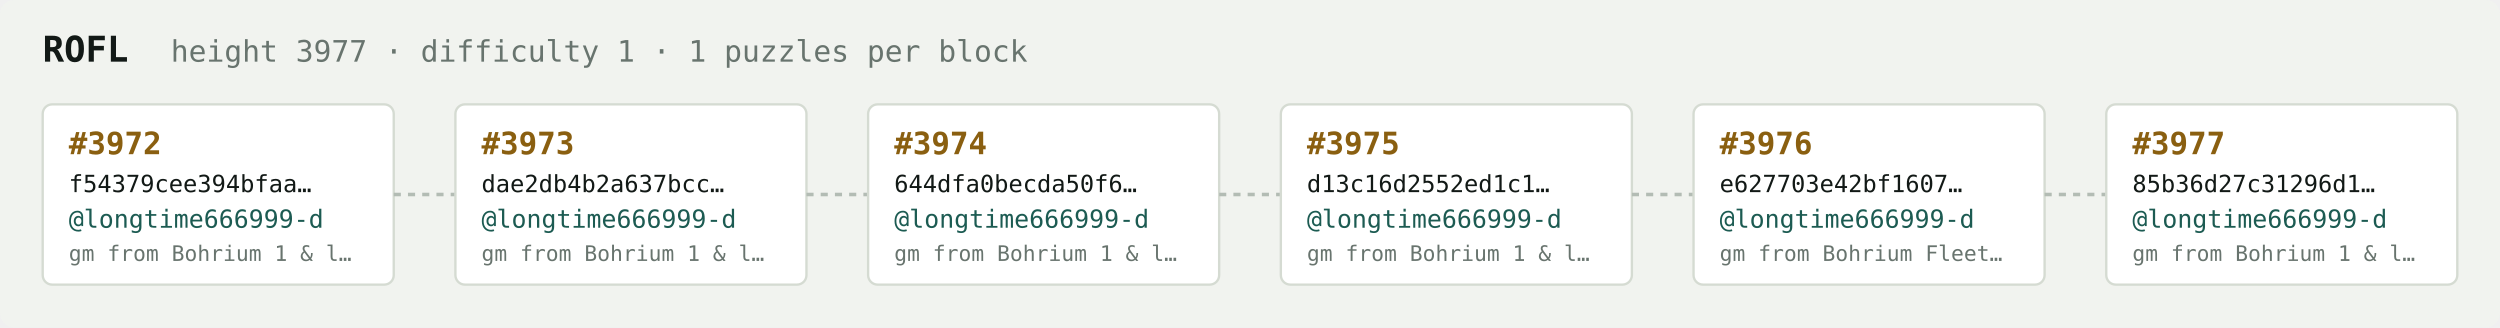
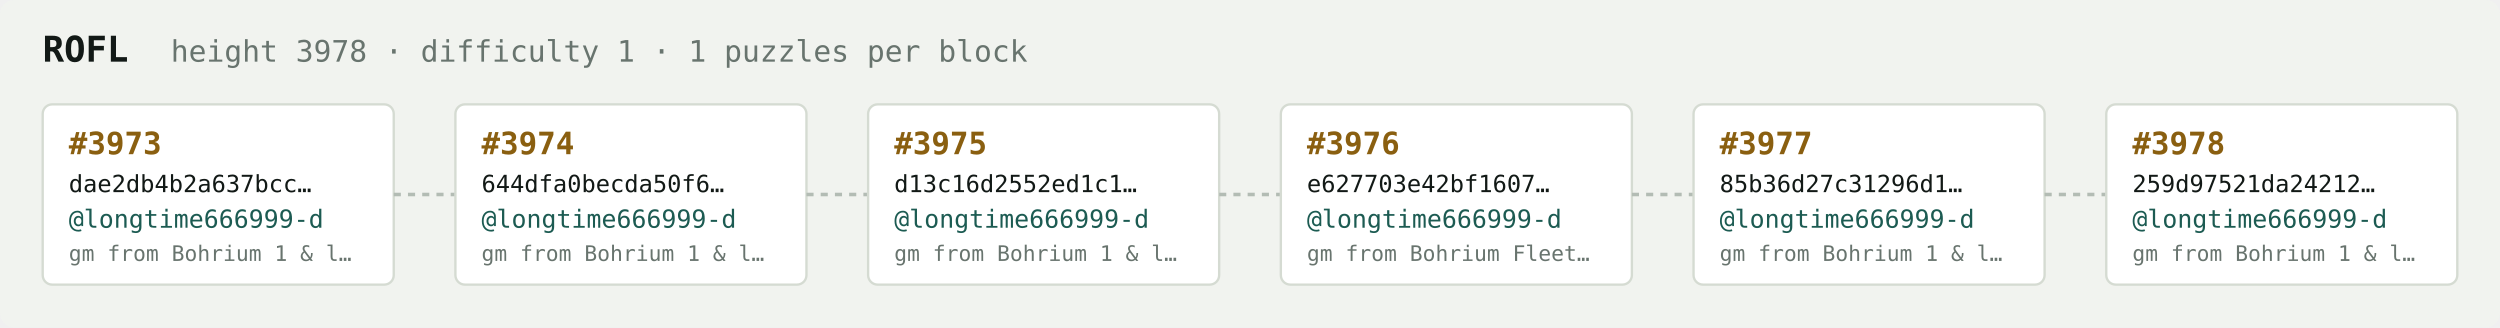
<svg xmlns="http://www.w3.org/2000/svg" width="1054" height="138" viewBox="0 0 1054 138" font-family="ui-monospace,SFMono-Regular,Menlo,monospace">
  <rect fill="#f1f3ef" width="1054" height="138" rx="6" />
  <text x="18" y="26" fill="#121916" font-size="15" font-weight="700">ROFL</text>
-   <text x="72" y="26" fill="#68746e" font-size="12.5">height 3977 · difficulty 1 · 1 puzzles per block</text>
+   <text x="72" y="26" fill="#68746e" font-size="12.5">height 3978 · difficulty 1 · 1 puzzles per block</text>
  <rect x="18" y="44" width="148" height="76" rx="4" fill="#ffffff" stroke="#d5dbd2" stroke-width="1" />
-   <text x="29" y="65" fill="#8a5f10" font-size="13" font-weight="700">#3972</text>
-   <text x="29" y="81" fill="#121916" font-size="10">f54379cee394bfaa…</text>
+   <text x="29" y="65" fill="#8a5f10" font-size="13" font-weight="700">#3973</text>
+   <text x="29" y="81" fill="#121916" font-size="10">dae2db4b2a637bcc…</text>
  <text x="29" y="96" fill="#1c5b52" font-size="10.5">@longtime666999-d</text>
  <text x="29" y="110" fill="#68746e" font-size="9">gm from Bohrium 1 &amp; l…</text>
  <line x1="166" y1="82.0" x2="192" y2="82.0" stroke="#b3bcb4" stroke-width="1.5" stroke-dasharray="3 3" />
  <rect x="192" y="44" width="148" height="76" rx="4" fill="#ffffff" stroke="#d5dbd2" stroke-width="1" />
-   <text x="203" y="65" fill="#8a5f10" font-size="13" font-weight="700">#3973</text>
-   <text x="203" y="81" fill="#121916" font-size="10">dae2db4b2a637bcc…</text>
+   <text x="203" y="65" fill="#8a5f10" font-size="13" font-weight="700">#3974</text>
+   <text x="203" y="81" fill="#121916" font-size="10">644dfa0becda50f6…</text>
  <text x="203" y="96" fill="#1c5b52" font-size="10.5">@longtime666999-d</text>
  <text x="203" y="110" fill="#68746e" font-size="9">gm from Bohrium 1 &amp; l…</text>
  <line x1="340" y1="82.0" x2="366" y2="82.0" stroke="#b3bcb4" stroke-width="1.5" stroke-dasharray="3 3" />
  <rect x="366" y="44" width="148" height="76" rx="4" fill="#ffffff" stroke="#d5dbd2" stroke-width="1" />
-   <text x="377" y="65" fill="#8a5f10" font-size="13" font-weight="700">#3974</text>
-   <text x="377" y="81" fill="#121916" font-size="10">644dfa0becda50f6…</text>
+   <text x="377" y="65" fill="#8a5f10" font-size="13" font-weight="700">#3975</text>
+   <text x="377" y="81" fill="#121916" font-size="10">d13c16d2552ed1c1…</text>
  <text x="377" y="96" fill="#1c5b52" font-size="10.5">@longtime666999-d</text>
  <text x="377" y="110" fill="#68746e" font-size="9">gm from Bohrium 1 &amp; l…</text>
  <line x1="514" y1="82.0" x2="540" y2="82.0" stroke="#b3bcb4" stroke-width="1.5" stroke-dasharray="3 3" />
  <rect x="540" y="44" width="148" height="76" rx="4" fill="#ffffff" stroke="#d5dbd2" stroke-width="1" />
-   <text x="551" y="65" fill="#8a5f10" font-size="13" font-weight="700">#3975</text>
-   <text x="551" y="81" fill="#121916" font-size="10">d13c16d2552ed1c1…</text>
+   <text x="551" y="65" fill="#8a5f10" font-size="13" font-weight="700">#3976</text>
+   <text x="551" y="81" fill="#121916" font-size="10">e627703e42bf1607…</text>
  <text x="551" y="96" fill="#1c5b52" font-size="10.5">@longtime666999-d</text>
-   <text x="551" y="110" fill="#68746e" font-size="9">gm from Bohrium 1 &amp; l…</text>
+   <text x="551" y="110" fill="#68746e" font-size="9">gm from Bohrium Fleet…</text>
  <line x1="688" y1="82.0" x2="714" y2="82.0" stroke="#b3bcb4" stroke-width="1.5" stroke-dasharray="3 3" />
  <rect x="714" y="44" width="148" height="76" rx="4" fill="#ffffff" stroke="#d5dbd2" stroke-width="1" />
-   <text x="725" y="65" fill="#8a5f10" font-size="13" font-weight="700">#3976</text>
-   <text x="725" y="81" fill="#121916" font-size="10">e627703e42bf1607…</text>
+   <text x="725" y="65" fill="#8a5f10" font-size="13" font-weight="700">#3977</text>
+   <text x="725" y="81" fill="#121916" font-size="10">85b36d27c31296d1…</text>
  <text x="725" y="96" fill="#1c5b52" font-size="10.5">@longtime666999-d</text>
-   <text x="725" y="110" fill="#68746e" font-size="9">gm from Bohrium Fleet…</text>
+   <text x="725" y="110" fill="#68746e" font-size="9">gm from Bohrium 1 &amp; l…</text>
  <line x1="862" y1="82.0" x2="888" y2="82.0" stroke="#b3bcb4" stroke-width="1.5" stroke-dasharray="3 3" />
  <rect x="888" y="44" width="148" height="76" rx="4" fill="#ffffff" stroke="#d5dbd2" stroke-width="1" />
-   <text x="899" y="65" fill="#8a5f10" font-size="13" font-weight="700">#3977</text>
-   <text x="899" y="81" fill="#121916" font-size="10">85b36d27c31296d1…</text>
+   <text x="899" y="65" fill="#8a5f10" font-size="13" font-weight="700">#3978</text>
+   <text x="899" y="81" fill="#121916" font-size="10">259d97521da24212…</text>
  <text x="899" y="96" fill="#1c5b52" font-size="10.5">@longtime666999-d</text>
  <text x="899" y="110" fill="#68746e" font-size="9">gm from Bohrium 1 &amp; l…</text>
</svg>
